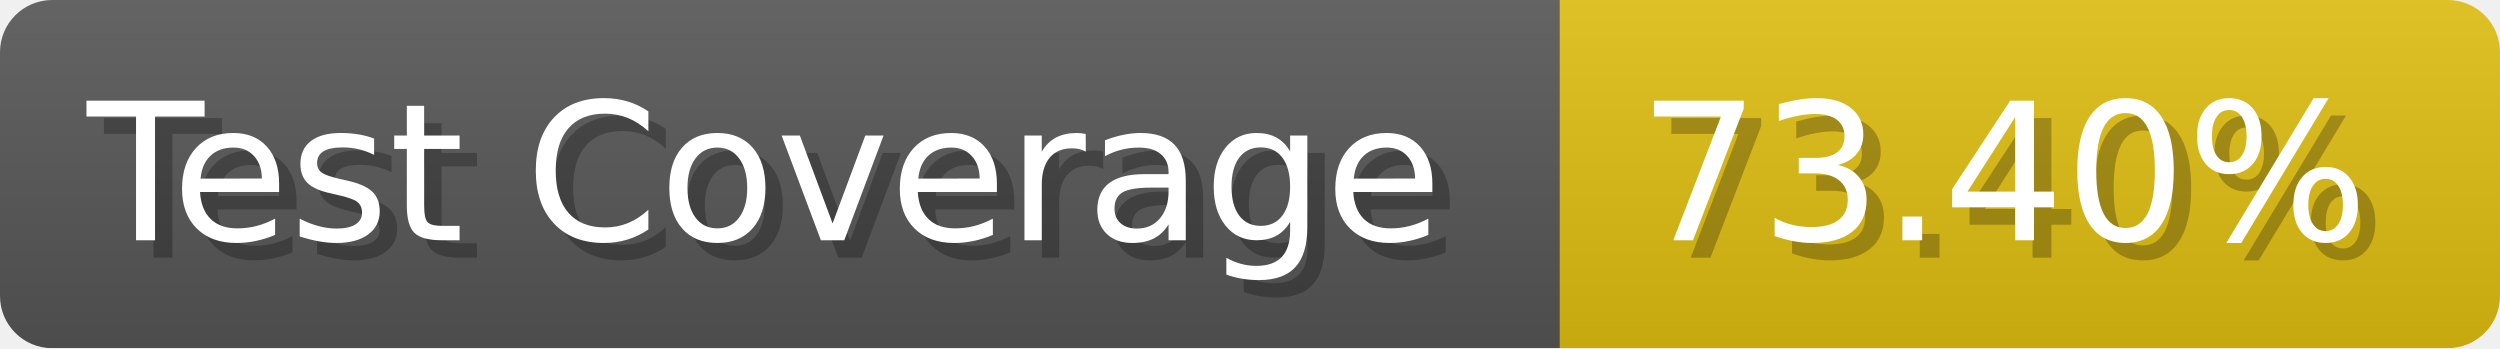
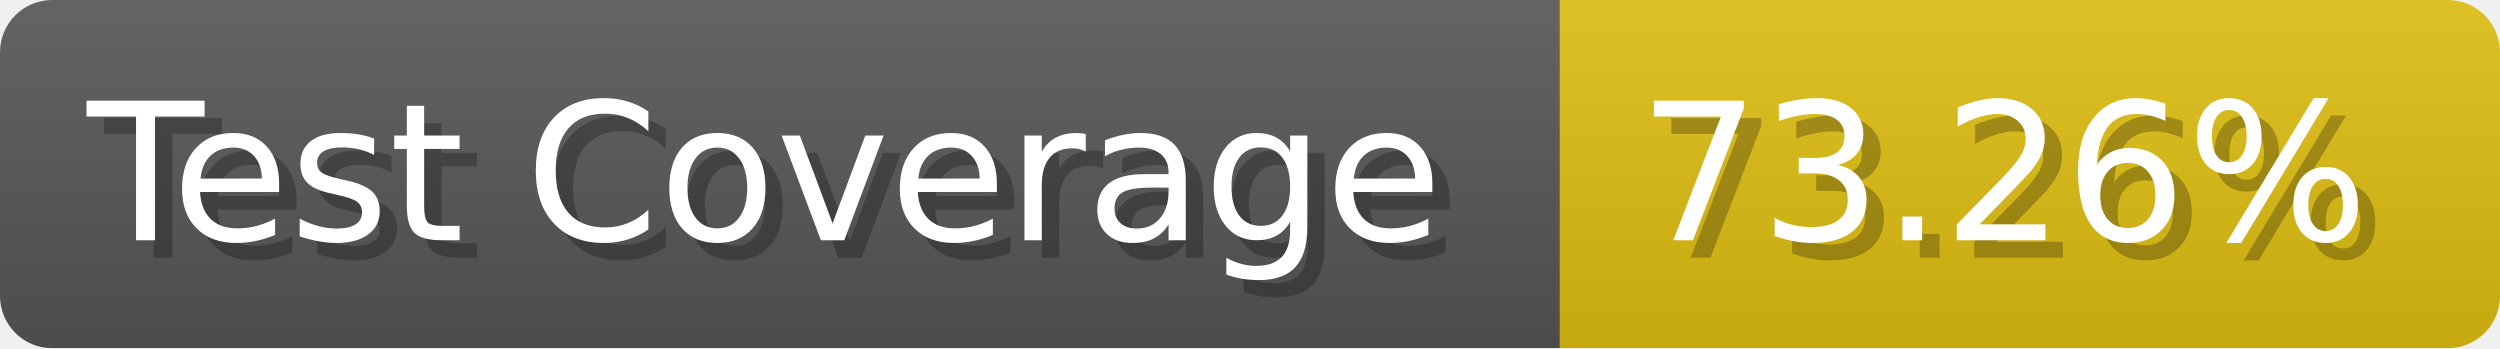
- <svg xmlns="http://www.w3.org/2000/svg" width="143.6" height="20" viewBox="0 0 1436 200" role="img" aria-label="Test Coverage: 73.40%">
+ <svg xmlns="http://www.w3.org/2000/svg" width="143.6" height="20" viewBox="0 0 1436 200" role="img" aria-label="Test Coverage: 73.26%">
  <linearGradient id="a" x2="0" y2="100%">
    <stop offset="0" stop-opacity=".1" stop-color="#EEE" />
    <stop offset="1" stop-opacity=".1" />
  </linearGradient>
  <mask id="m">
    <rect width="1436" height="200" rx="30" fill="#FFF" />
  </mask>
  <g mask="url(#m)">
    <rect width="896" height="200" fill="#555" />
    <rect width="540" height="200" fill="#DB1" x="896" />
    <rect width="1436" height="200" fill="url(#a)" />
  </g>
  <g aria-hidden="true" fill="#fff" text-anchor="start" font-family="Verdana,DejaVu Sans,sans-serif" font-size="110">
    <text x="60" y="148" textLength="796" fill="#000" opacity="0.25">Test Coverage</text>
    <text x="50" y="138" textLength="796">Test Coverage</text>
-     <text x="951" y="148" textLength="440" fill="#000" opacity="0.25">73.40%</text>
-     <text x="941" y="138" textLength="440">73.40%</text>
+     <text x="951" y="148" textLength="440" fill="#000" opacity="0.25">73.26%</text>
+     <text x="941" y="138" textLength="440">73.26%</text>
  </g>
</svg>
